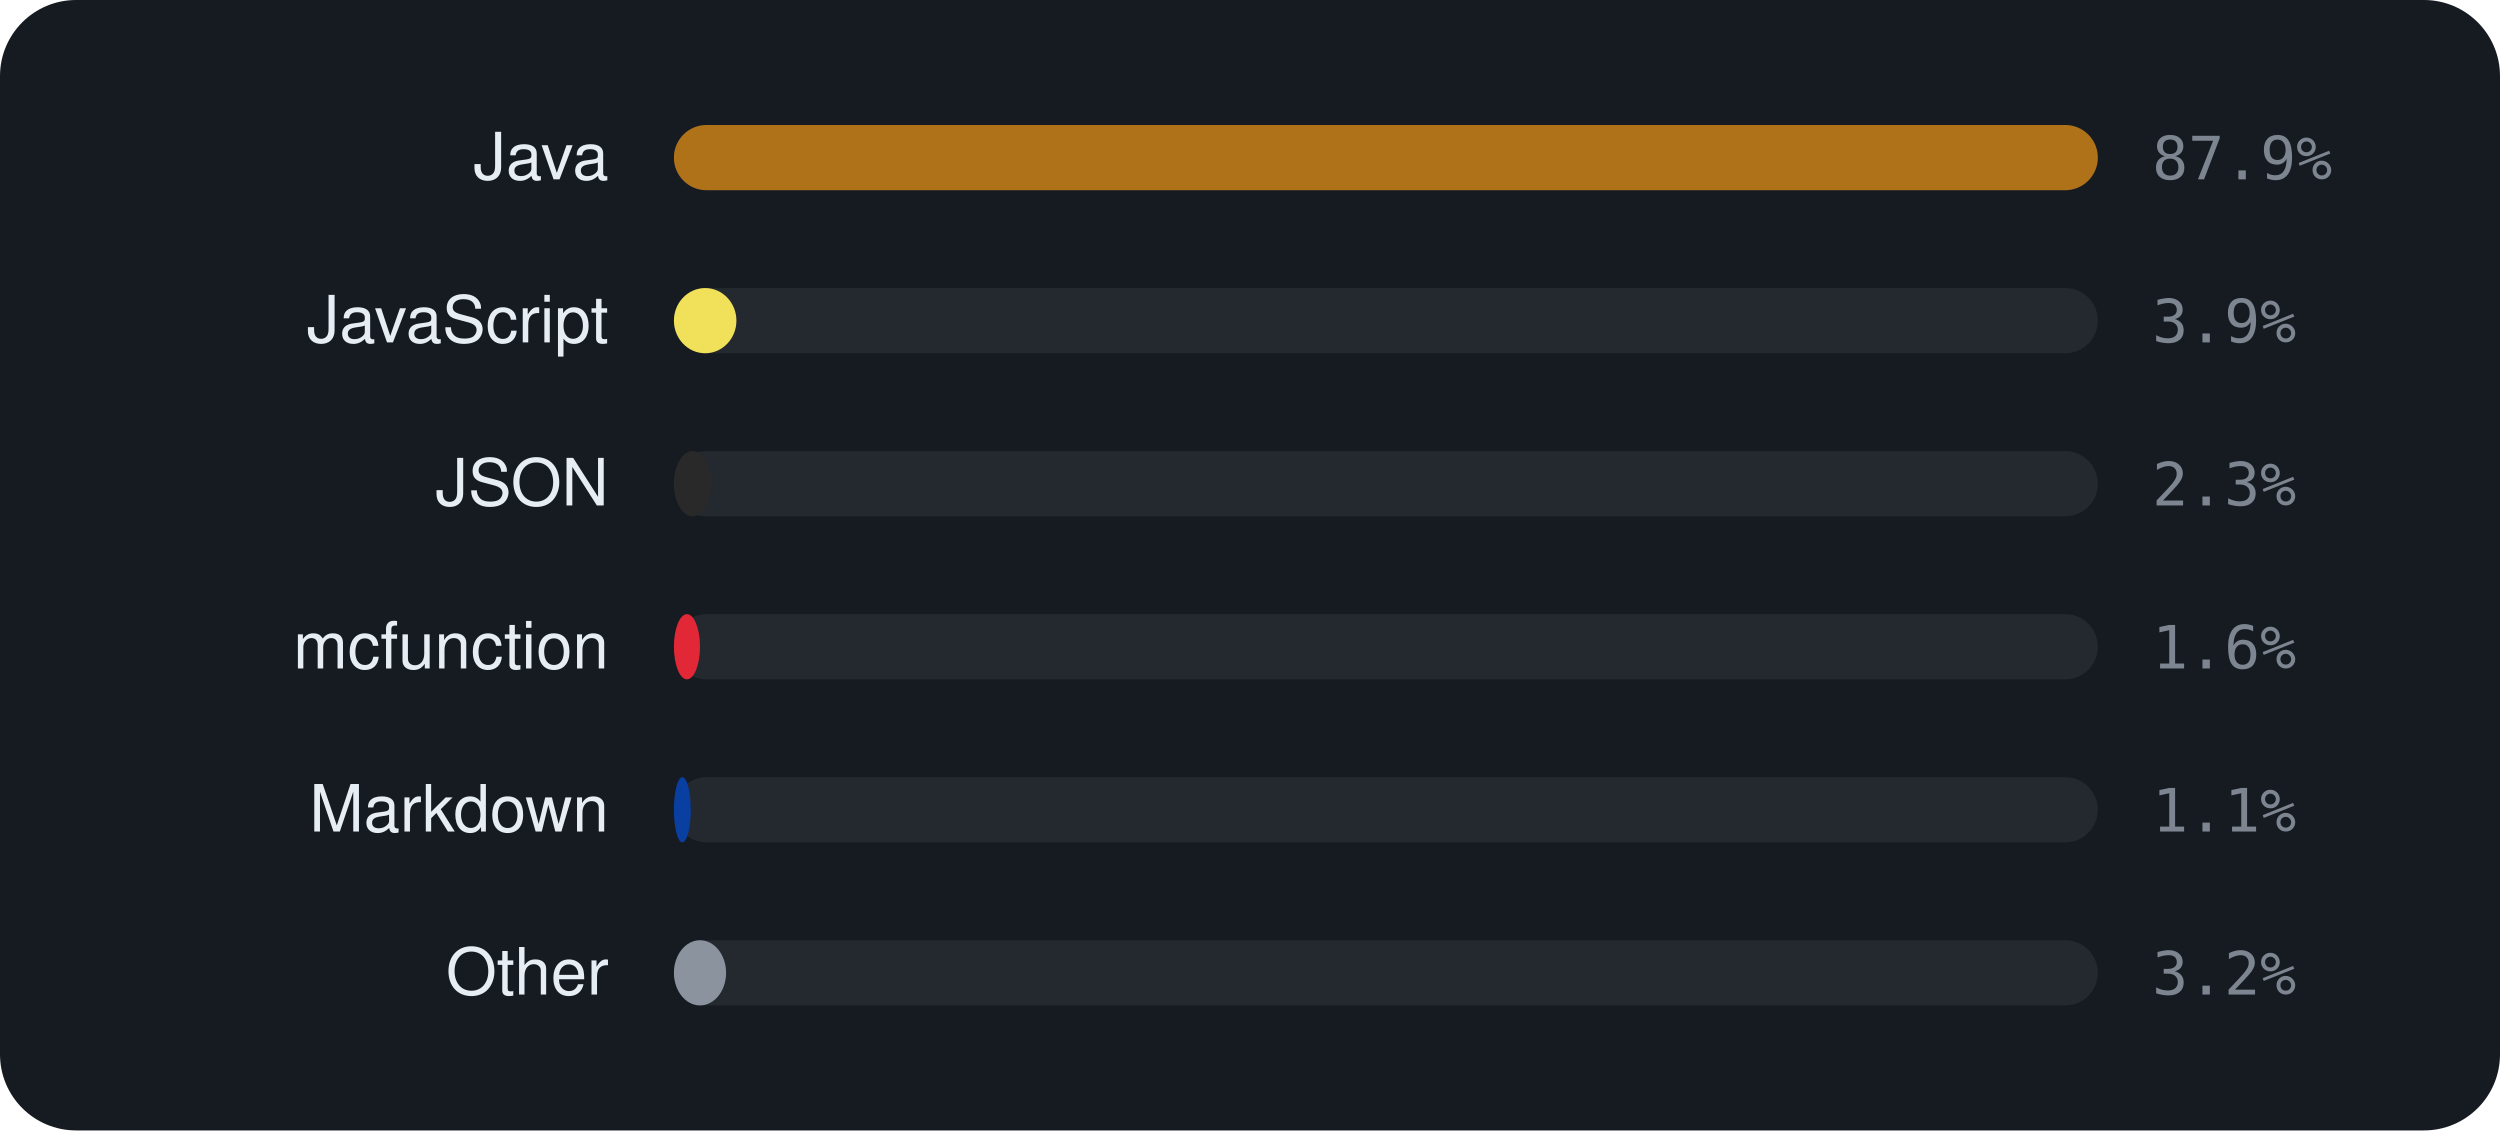
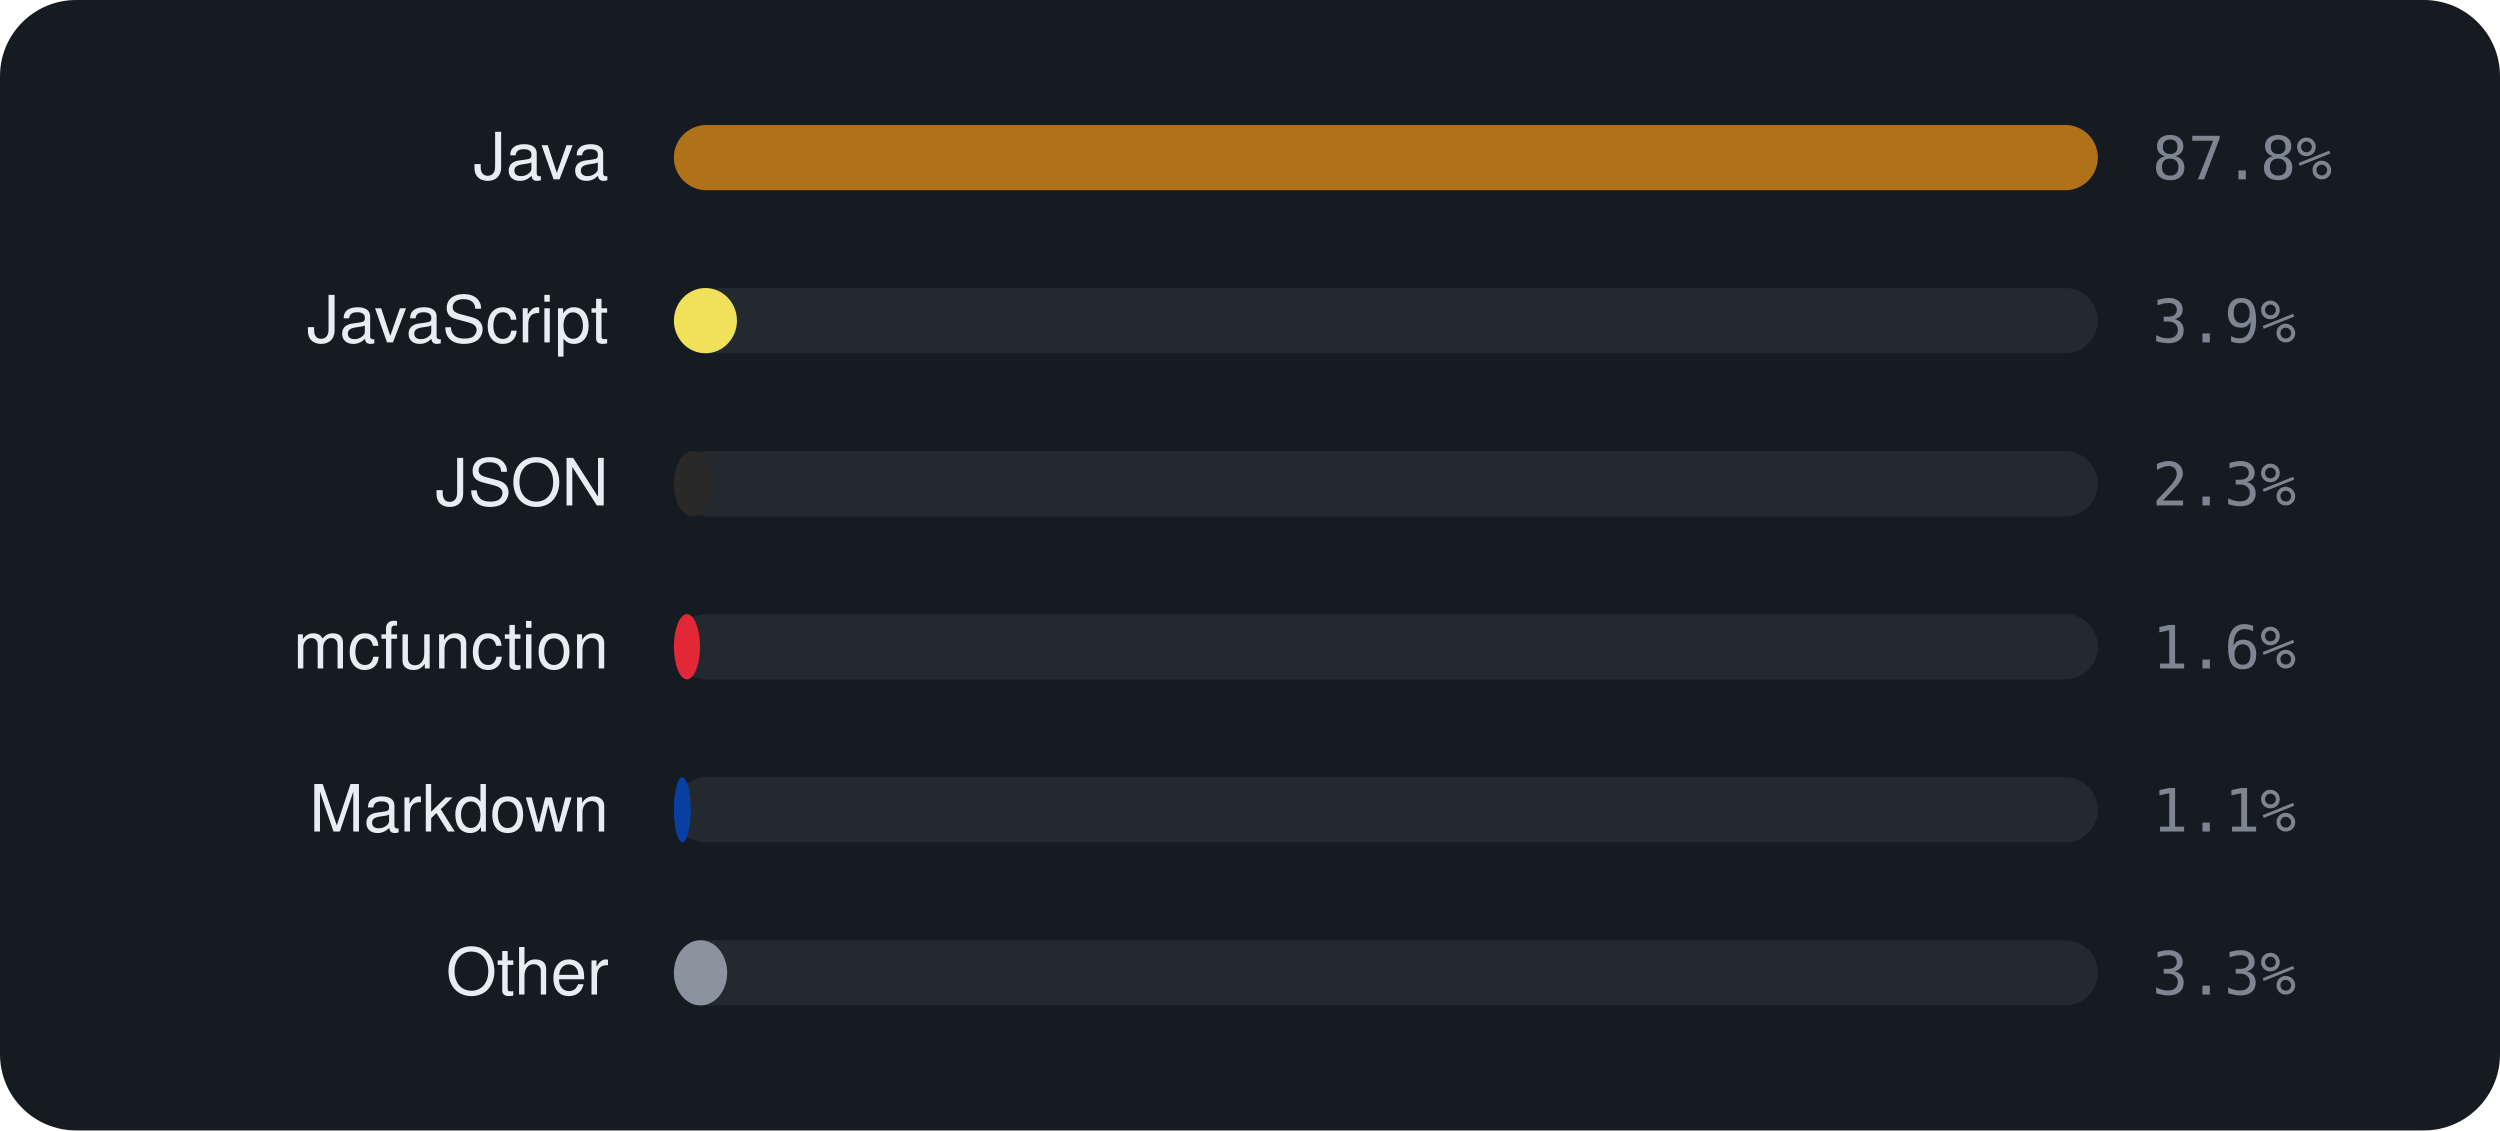
<svg xmlns="http://www.w3.org/2000/svg" viewBox="0 0 460 208" width="460" height="208" font-family="-apple-system,BlinkMacSystemFont,'Segoe UI',Helvetica,Arial,sans-serif">
  <rect width="460" height="208" rx="14" fill="#161b22" />
  <text x="112" y="33" text-anchor="end" font-size="12" fill="#e6edf3">Java</text>
  <rect x="124" y="23" width="262" height="12" rx="6" fill="rgba(255,255,255,0.06)" />
  <rect x="124" y="23" width="262.0" height="12" rx="6" fill="#b07219" />
-   <text x="396" y="33" font-size="11" font-family="monospace" fill="#7d8590">87.9%</text>
+   <text x="396" y="33" font-size="11" font-family="monospace" fill="#7d8590">87.8%</text>
  <text x="112" y="63" text-anchor="end" font-size="12" fill="#e6edf3">JavaScript</text>
  <rect x="124" y="53" width="262" height="12" rx="6" fill="rgba(255,255,255,0.06)" />
-   <rect x="124" y="53" width="11.5" height="12" rx="6" fill="#f1e05a" />
+   <rect x="124" y="53" width="11.6" height="12" rx="6" fill="#f1e05a" />
  <text x="396" y="63" font-size="11" font-family="monospace" fill="#7d8590">3.9%</text>
  <text x="112" y="93" text-anchor="end" font-size="12" fill="#e6edf3">JSON</text>
  <rect x="124" y="83" width="262" height="12" rx="6" fill="rgba(255,255,255,0.06)" />
  <rect x="124" y="83" width="6.9" height="12" rx="6" fill="#292929" />
  <text x="396" y="93" font-size="11" font-family="monospace" fill="#7d8590">2.3%</text>
  <text x="112" y="123" text-anchor="end" font-size="12" fill="#e6edf3">mcfunction</text>
  <rect x="124" y="113" width="262" height="12" rx="6" fill="rgba(255,255,255,0.06)" />
  <rect x="124" y="113" width="4.8" height="12" rx="6" fill="#E22837" />
  <text x="396" y="123" font-size="11" font-family="monospace" fill="#7d8590">1.6%</text>
  <text x="112" y="153" text-anchor="end" font-size="12" fill="#e6edf3">Markdown</text>
  <rect x="124" y="143" width="262" height="12" rx="6" fill="rgba(255,255,255,0.06)" />
  <rect x="124" y="143" width="3.1" height="12" rx="6" fill="#083fa1" />
  <text x="396" y="153" font-size="11" font-family="monospace" fill="#7d8590">1.1%</text>
  <text x="112" y="183" text-anchor="end" font-size="12" fill="#e6edf3">Other</text>
  <rect x="124" y="173" width="262" height="12" rx="6" fill="rgba(255,255,255,0.06)" />
-   <rect x="124" y="173" width="9.6" height="12" rx="6" fill="#8b949e" />
-   <text x="396" y="183" font-size="11" font-family="monospace" fill="#7d8590">3.2%</text>
+   <rect x="124" y="173" width="9.8" height="12" rx="6" fill="#8b949e" />
+   <text x="396" y="183" font-size="11" font-family="monospace" fill="#7d8590">3.3%</text>
</svg>
